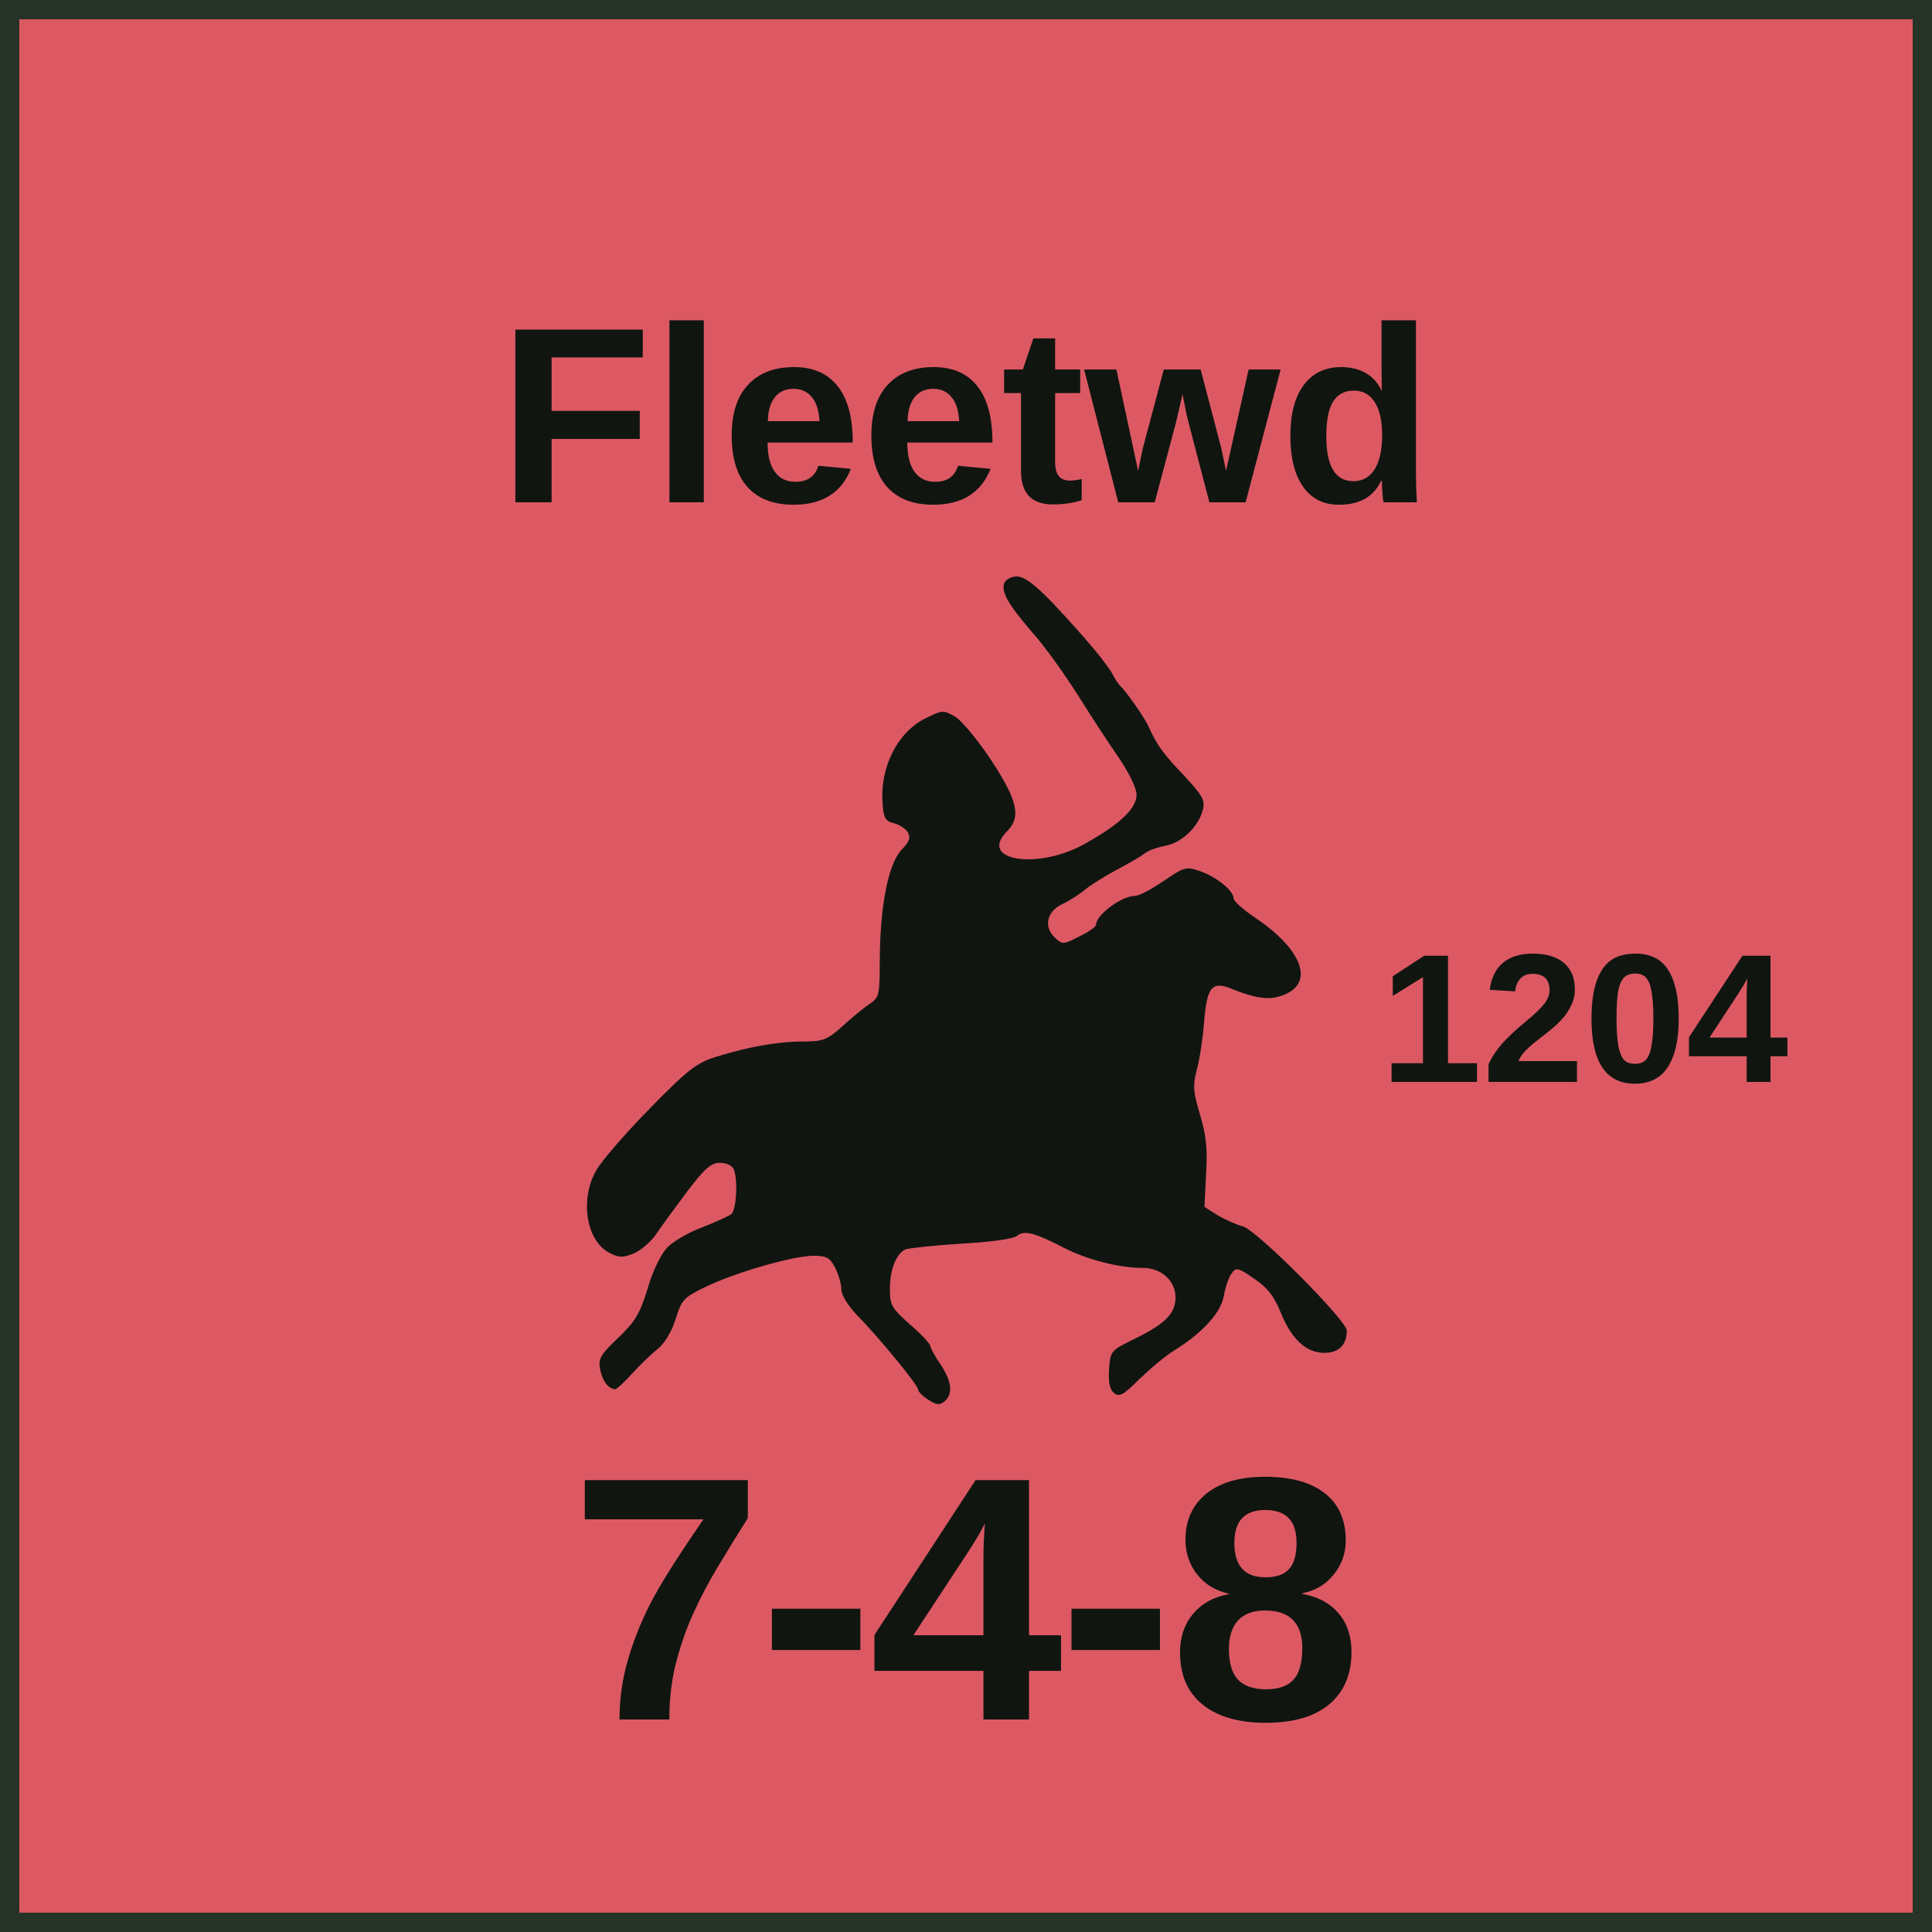
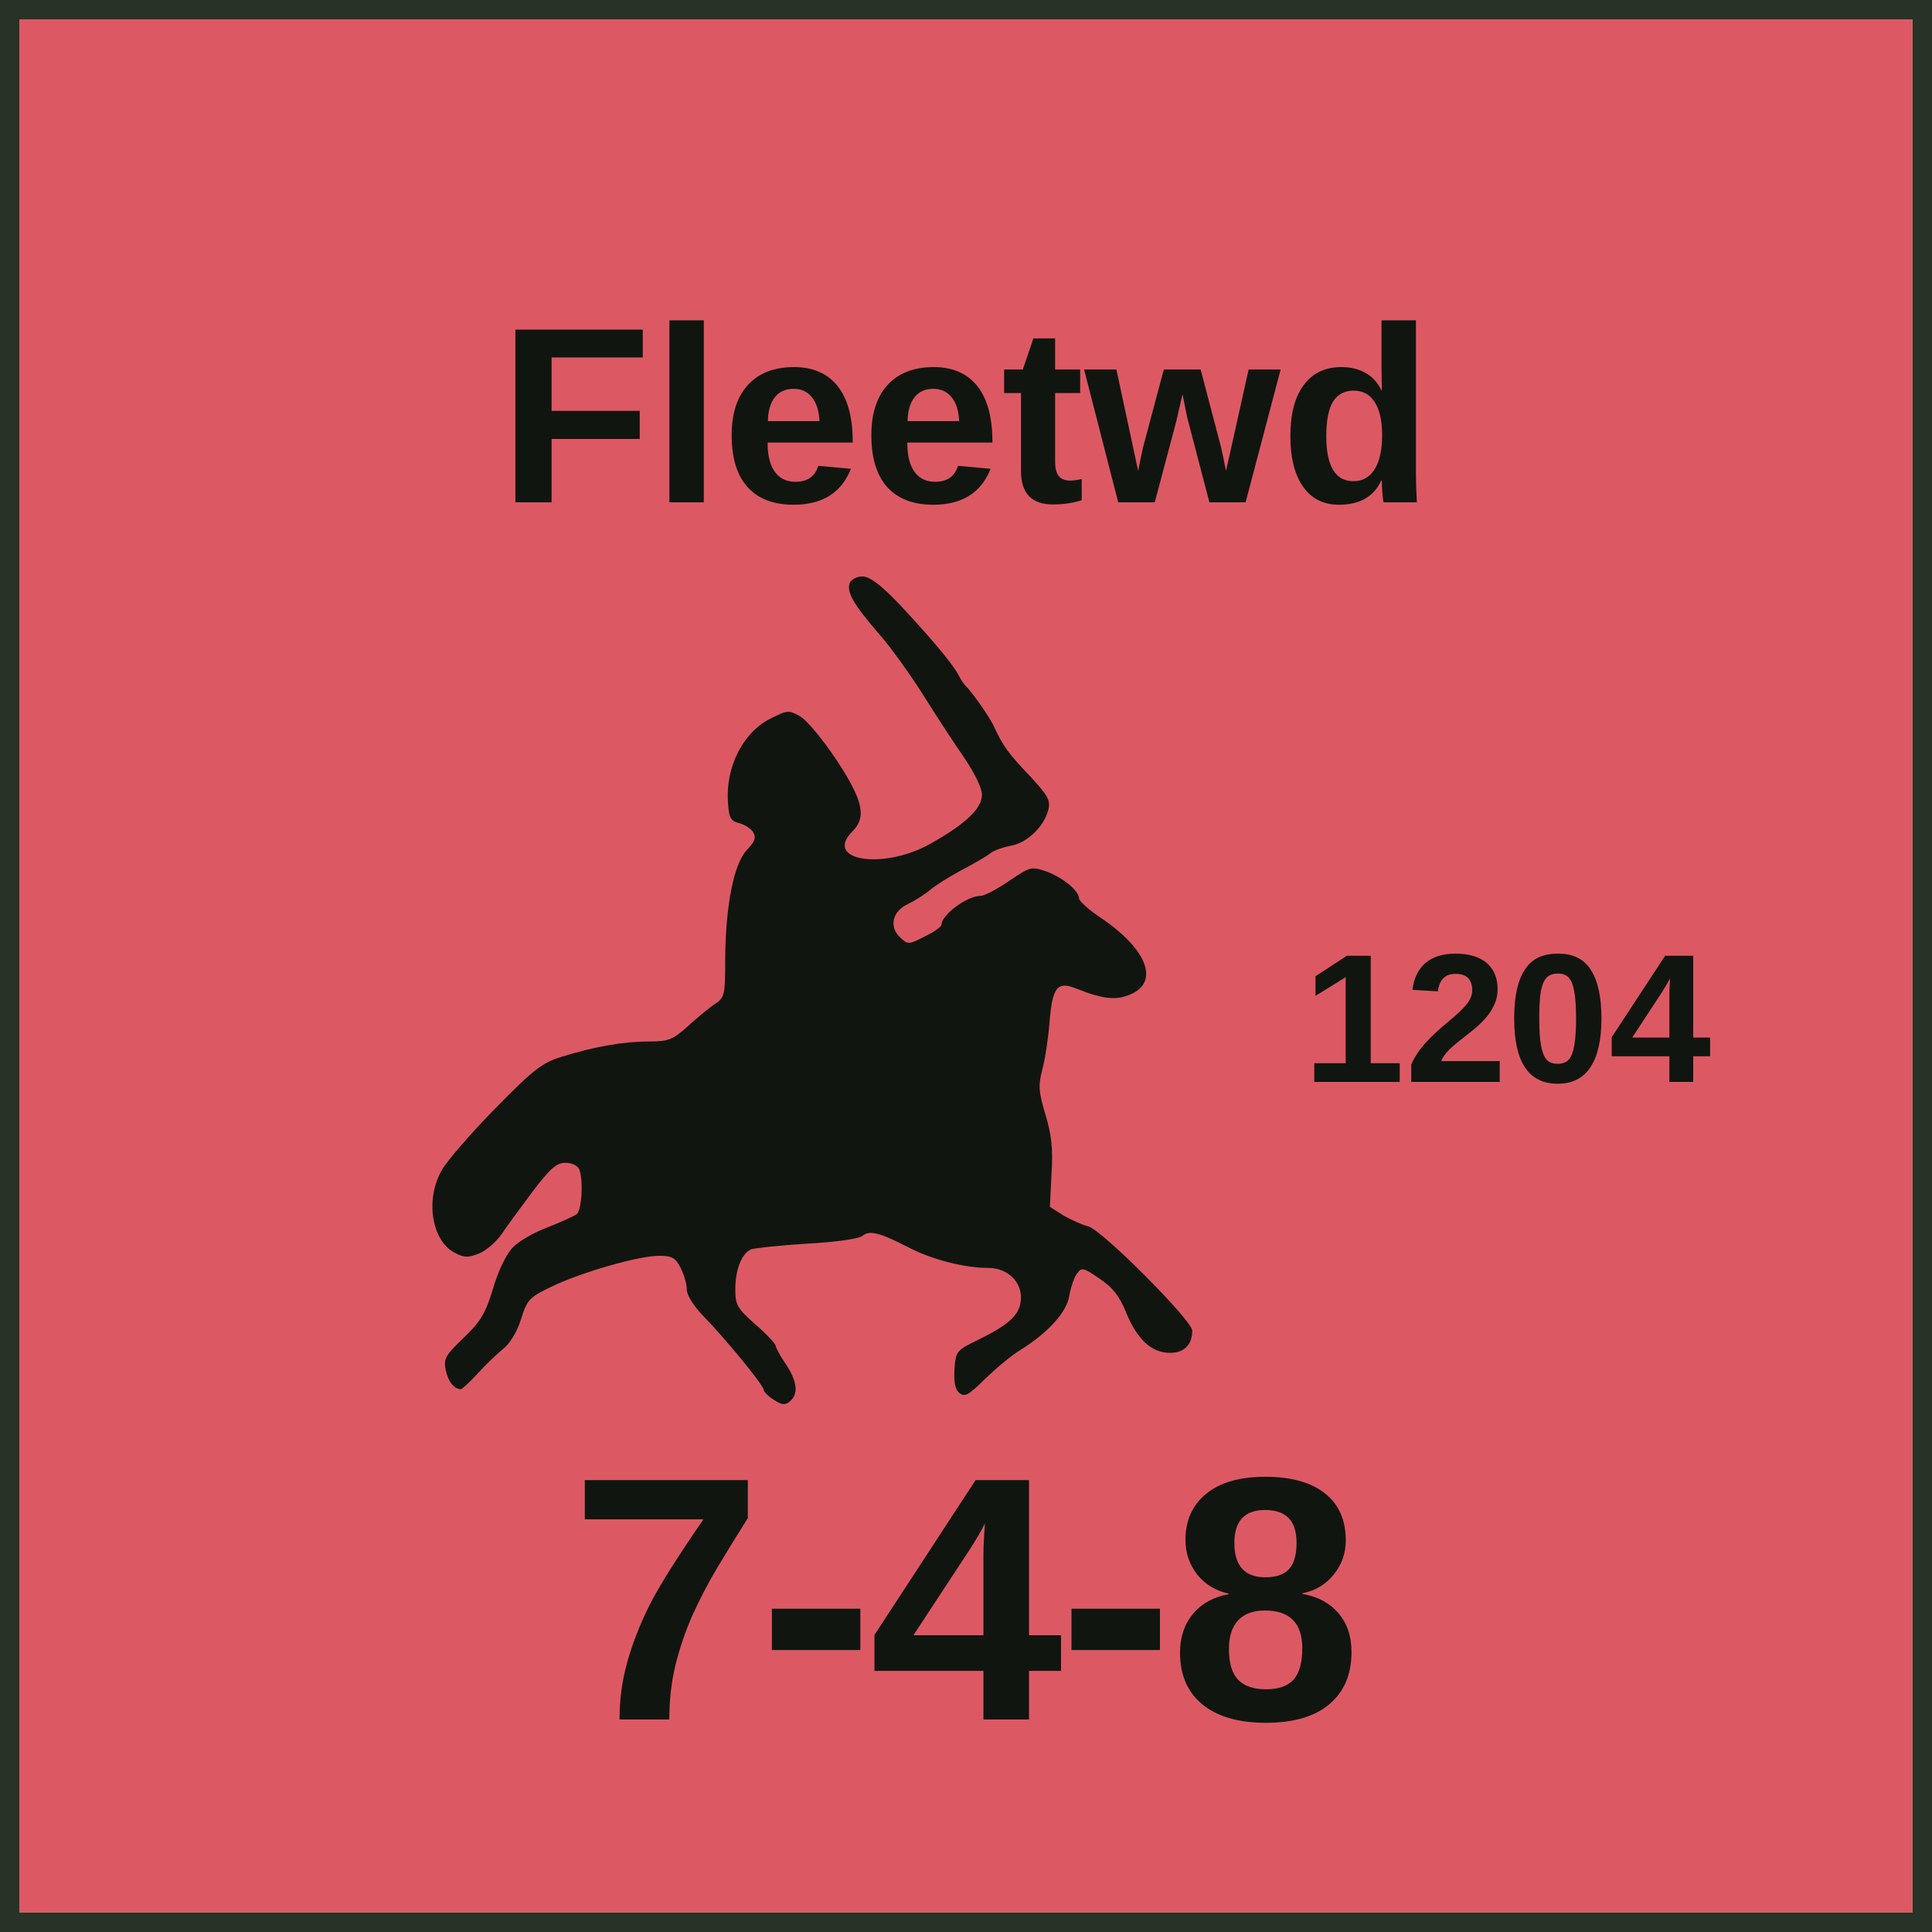
<svg xmlns="http://www.w3.org/2000/svg" width="100" height="100" viewBox="0 0 100 100" role="img" aria-labelledby="title desc">
  <style>
    text { fill: #111510; font-family: "Arial Narrow", "Helvetica Neue", Arial, sans-serif; }
    .name { font-weight: 700; text-anchor: middle; }
    .setup { font-size: 9.5px; font-weight: 700; text-anchor: middle; }
    .factors { font-size: 18px; font-weight: 800; text-anchor: middle; letter-spacing: -0.25px; }
    .turn { font-size: 17px; font-weight: 800; text-anchor: middle; }
  </style>
  <rect x="0.5" y="0.5" width="99" height="99" fill="#DC5964" stroke="#263326" stroke-width="1" />
  <text class="name" x="50" y="26" font-size="13">Fleetwd</text>
-   <svg x="27.35" y="29" width="46" height="45" viewBox="250 200 1950 2150" preserveAspectRatio="xMidYMid meet">
+   <svg x="19.35" y="29" width="46" height="45" viewBox="250 200 1950 2150" preserveAspectRatio="xMidYMid meet">
    <g transform="translate(0 2400) scale(1 -1)" fill="#111510">
      <path d="M1303 2144c-8-22 8-51 68-121 30-33 80-103 113-155 32-51 78-122 102-156 26-39 44-75 44-92 0-33-39-71-124-119-117-68-270-45-196 29 35 35 26 76-39 175-33 50-73 98-89 108-30 17-32 17-74-4-68-33-113-120-106-209 2-37 7-45 27-50 13-3 29-13 35-22 8-14 5-23-16-45-32-35-52-137-53-270 0-87-1-94-25-110-14-9-44-34-67-55-38-34-48-38-97-38-63 0-136-13-216-38-48-15-69-31-163-127-59-60-119-129-132-152-43-72-26-177 32-206 23-12 33-12 60-1 17 7 41 28 54 46 12 18 47 66 77 106 45 59 60 72 82 72 16 0 30-7 34-16 11-28 6-101-6-111-7-5-40-20-73-33-33-12-72-35-86-50-15-16-36-58-48-101-19-62-31-82-73-122-45-43-50-52-44-80 6-28 20-46 37-47 3 0 22 17 41 38 20 22 48 49 63 61 17 13 35 42 45 74 15 48 20 54 74 80 74 36 217 77 267 77 33 0 41-5 54-30 8-16 15-40 15-53 0-14 16-40 40-65 53-54 150-172 150-183 0-5 11-16 25-25 20-13 28-14 40-4 22 18 18 50-10 92-14 20-25 41-25 45 0 5-22 29-50 53-45 40-50 48-50 87 0 49 16 89 39 99 9 3 71 10 138 14 73 4 128 12 137 19 18 15 42 9 116-29 58-30 138-50 196-50 49 0 85-37 80-81-4-37-30-60-110-99-49-24-51-27-54-71-2-32 2-50 12-58 13-11 23-6 63 34 27 26 66 59 88 72 70 44 115 94 121 135 4 21 12 45 19 54 11 16 16 15 55-12 33-22 49-42 66-83 27-67 63-101 109-101 35 0 55 20 55 55 0 25-226 252-258 258-15 4-42 16-61 27l-33 21 4 82c4 62 0 96-15 146-17 57-18 72-8 111 7 25 15 78 18 117 7 87 19 103 66 84 65-26 98-30 133-15 73 30 44 110-68 187-32 21-58 44-58 51 0 19-41 52-82 67-36 12-39 11-91-24-29-20-61-37-71-37-33 0-96-47-96-71 0-5-18-18-41-29-39-20-42-21-60-4-30 27-21 66 18 84 17 8 42 24 55 35 13 11 48 33 78 49 30 16 62 34 70 41 8 7 31 15 51 19 41 7 83 48 93 89 6 24-1 35-45 83-52 54-68 76-89 122-9 22-58 91-71 102-3 3-11 14-17 26-15 29-72 96-148 177-46 48-72 67-90 67-13 0-27-7-31-16z" />
    </g>
  </svg>
-   <text class="setup" x="82" y="56">1204</text>
+   <text class="setup" x="78" y="56">1204</text>
  <text class="factors" x="50" y="89">7-4-8</text>
</svg>
